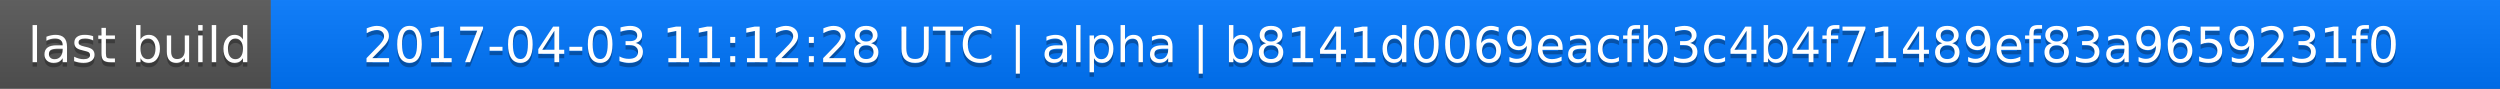
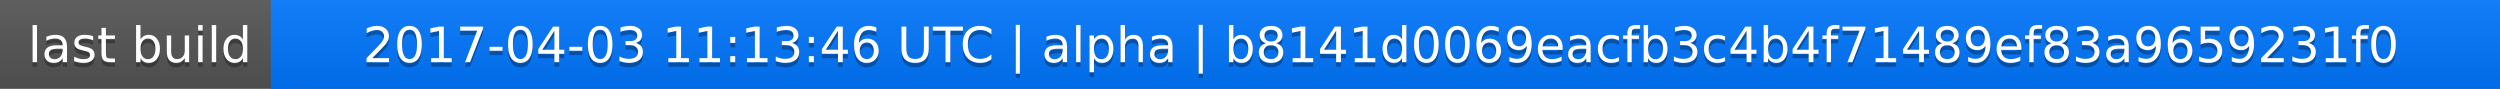
<svg xmlns="http://www.w3.org/2000/svg" width="563" height="20">
  <linearGradient id="a" x2="0" y2="100%">
    <stop offset="0" stop-color="#bbb" stop-opacity=".1" />
    <stop offset="1" stop-opacity=".1" />
  </linearGradient>
  <rect rx="0" width="563" height="20" fill="#555" />
  <rect rx="0" x="61" width="502" height="20" fill="#07f" />
  <path fill="#07f" d="M61 0h4v20h-4z" />
  <rect rx="0" width="563" height="20" fill="url(#a)" />
  <g fill="#fff" text-anchor="middle" font-family="DejaVu Sans,Verdana,Geneva,sans-serif" font-size="11">
    <text x="31.5" y="15" fill="#010101" fill-opacity=".3">last build</text>
    <text x="31.5" y="14">last build</text>
-     <text x="311" y="15" fill="#010101" fill-opacity=".3">2017-04-03 11:12:28 UTC | alpha | b8141d0069eacfb3c4b4f71489ef83a9659231f0</text>
-     <text x="311" y="14">2017-04-03 11:12:28 UTC | alpha | b8141d0069eacfb3c4b4f71489ef83a9659231f0</text>
+     <text x="311" y="15" fill="#010101" fill-opacity=".3">2017-04-03 11:13:46 UTC | alpha | b8141d0069eacfb3c4b4f71489ef83a9659231f0</text>
+     <text x="311" y="14">2017-04-03 11:13:46 UTC | alpha | b8141d0069eacfb3c4b4f71489ef83a9659231f0</text>
  </g>
</svg>
